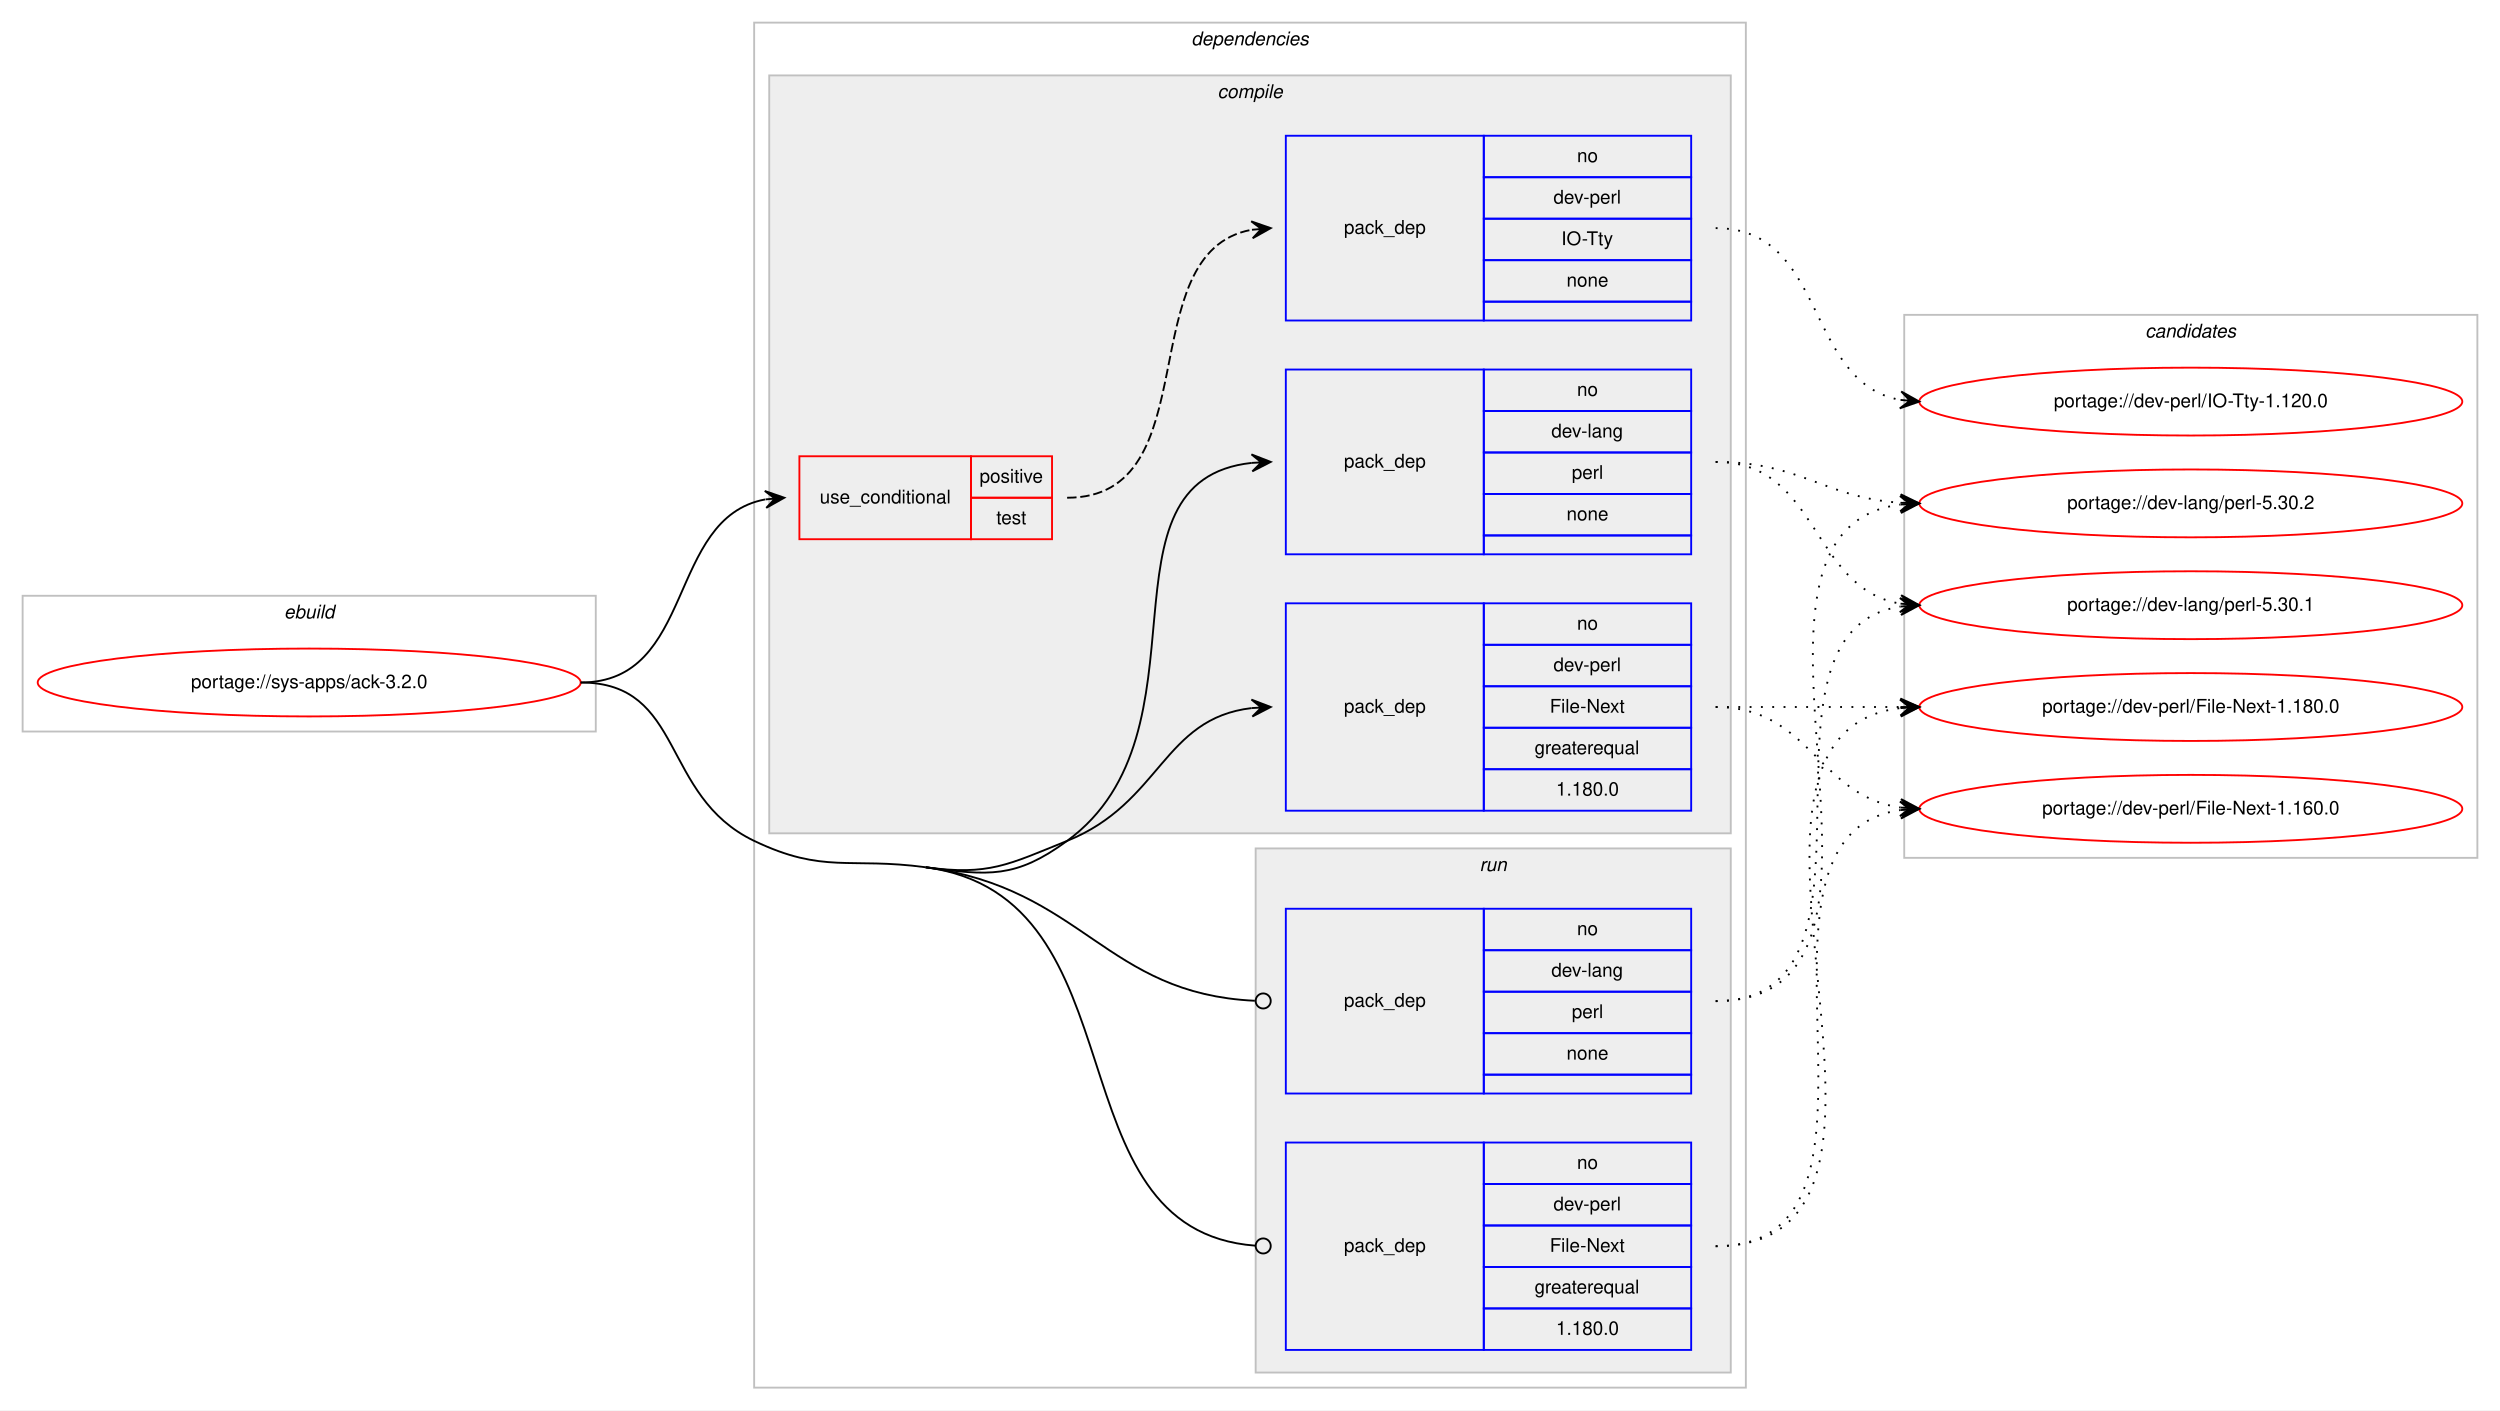
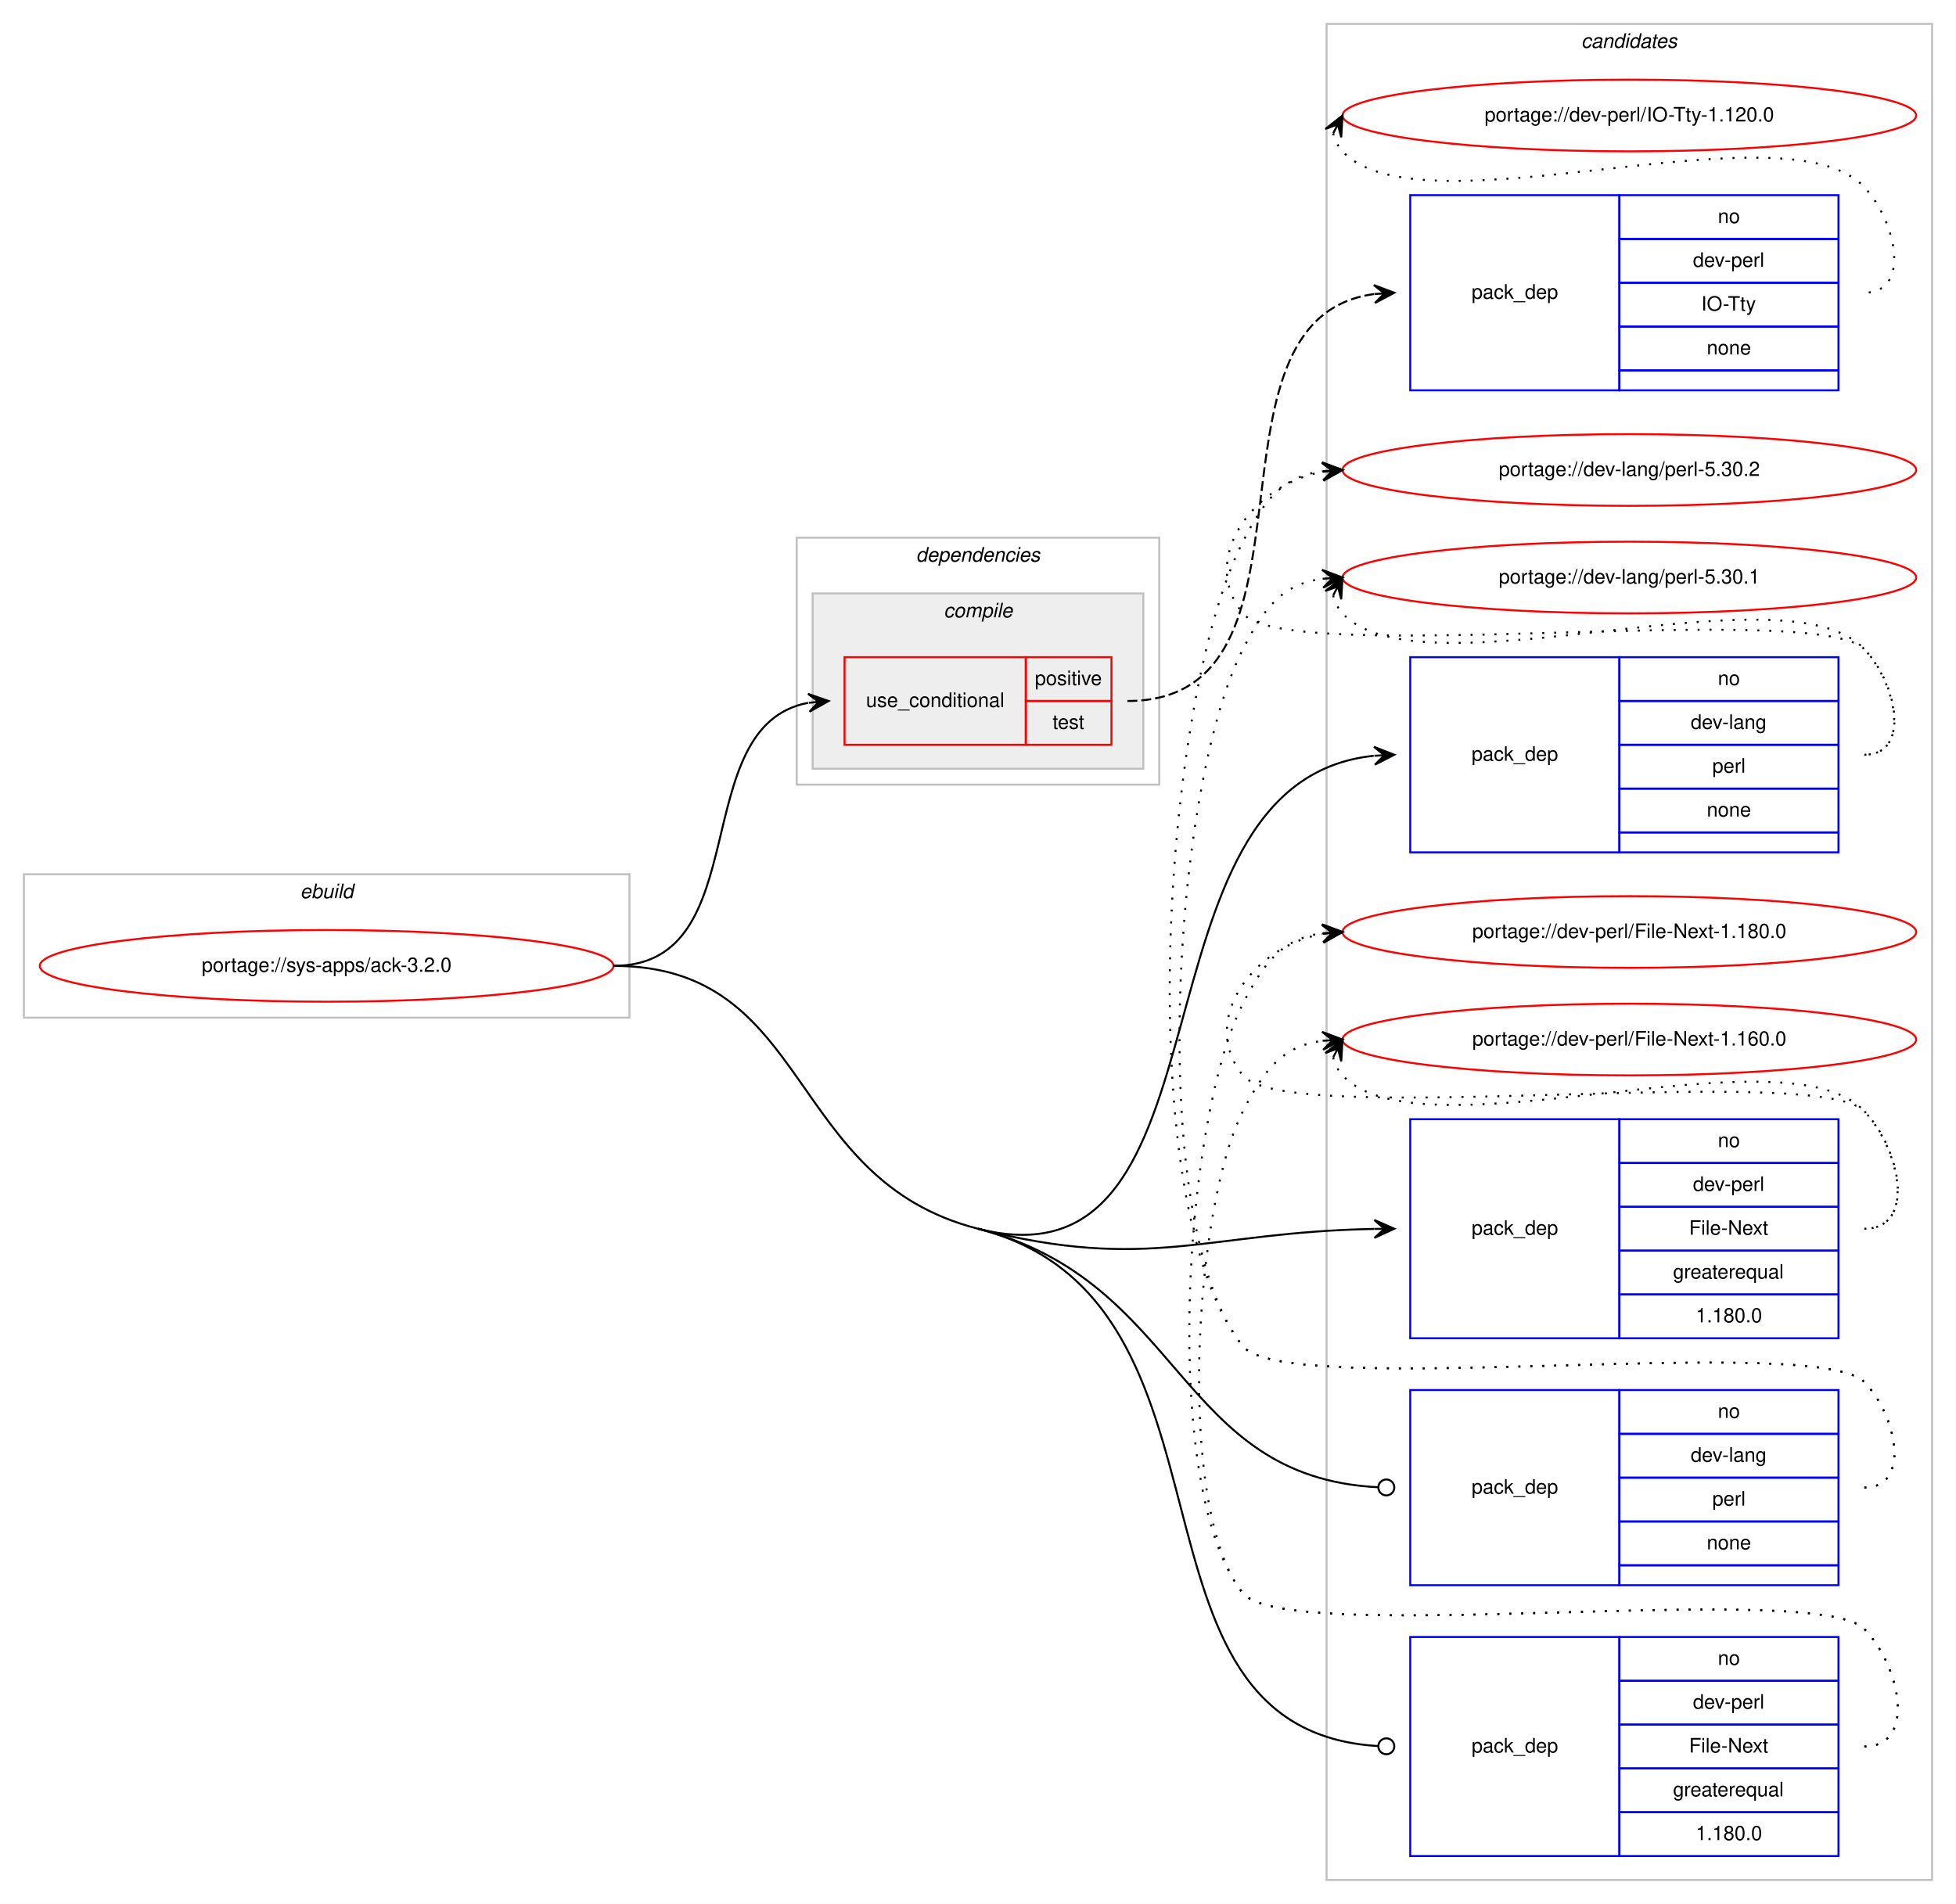
- <svg xmlns="http://www.w3.org/2000/svg" xmlns:xlink="http://www.w3.org/1999/xlink" width="1326pt" height="748pt" viewBox="0.00 0.00 1326.00 748.00">
-   <g id="graph0" class="graph" transform="scale(1 1) rotate(0) translate(4 744)">
-     <polygon fill="#ffffff" stroke="transparent" points="-4,4 -4,-744 1322,-744 1322,4 -4,4" />
+ <svg xmlns="http://www.w3.org/2000/svg" xmlns:xlink="http://www.w3.org/1999/xlink" width="982pt" height="956pt" viewBox="0.00 0.00 982.00 956.00">
+   <g id="graph0" class="graph" transform="scale(1 1) rotate(0) translate(4 952)">
+     <polygon fill="#ffffff" stroke="transparent" points="-4,4 -4,-952 978,-952 978,4 -4,4" />
+     <g id="clust12" class="cluster">
+       <polygon fill="none" stroke="#c0c0c0" points="662,-8 662,-940 966,-940 966,-8 662,-8" />
+       <text text-anchor="start" x="789.824" y="-928" font-family="Helvetica,sans-Serif" font-style="italic" font-size="10.00" fill="#000000">candidates</text>
+     </g>
    <g id="clust1" class="cluster">
-       <polygon fill="none" stroke="#c0c0c0" points="8,-356 8,-428 312,-428 312,-356 8,-356" />
-       <text text-anchor="start" x="146.663" y="-416" font-family="Helvetica,sans-Serif" font-style="italic" font-size="10.00" fill="#000000">ebuild</text>
+       <polygon fill="none" stroke="#c0c0c0" points="8,-441 8,-513 312,-513 312,-441 8,-441" />
+       <text text-anchor="start" x="146.663" y="-501" font-family="Helvetica,sans-Serif" font-style="italic" font-size="10.00" fill="#000000">ebuild</text>
    </g>
    <g id="clust2" class="cluster">
-       <polygon fill="none" stroke="#c0c0c0" points="396,-8 396,-732 922,-732 922,-8 396,-8" />
-       <text text-anchor="start" x="627.875" y="-720" font-family="Helvetica,sans-Serif" font-style="italic" font-size="10.00" fill="#000000">dependencies</text>
+       <polygon fill="none" stroke="#c0c0c0" points="396,-558 396,-682 578,-682 578,-558 396,-558" />
+       <text text-anchor="start" x="455.875" y="-670" font-family="Helvetica,sans-Serif" font-style="italic" font-size="10.00" fill="#000000">dependencies</text>
    </g>
    <g id="clust3" class="cluster">
-       <polygon fill="#eeeeee" stroke="#c0c0c0" points="404,-302 404,-704 914,-704 914,-302 404,-302" />
-       <text text-anchor="start" x="641.778" y="-692" font-family="Helvetica,sans-Serif" font-style="italic" font-size="10.00" fill="#000000">compile</text>
-     </g>
-     <g id="clust9" class="cluster">
-       <polygon fill="#eeeeee" stroke="#c0c0c0" points="662,-16 662,-294 914,-294 914,-16 662,-16" />
-       <text text-anchor="start" x="780.777" y="-282" font-family="Helvetica,sans-Serif" font-style="italic" font-size="10.00" fill="#000000">run</text>
-     </g>
-     <g id="clust12" class="cluster">
-       <polygon fill="none" stroke="#c0c0c0" points="1006,-289 1006,-577 1310,-577 1310,-289 1006,-289" />
-       <text text-anchor="start" x="1133.824" y="-565" font-family="Helvetica,sans-Serif" font-style="italic" font-size="10.00" fill="#000000">candidates</text>
+       <polygon fill="#eeeeee" stroke="#c0c0c0" points="404,-566 404,-654 570,-654 570,-566 404,-566" />
+       <text text-anchor="start" x="469.778" y="-642" font-family="Helvetica,sans-Serif" font-style="italic" font-size="10.00" fill="#000000">compile</text>
    </g>
    <g id="node1" class="node">
      <g id="a_node1">
        <a xlink:href="../sys-apps/ack-3.2.0.svg" xlink:title="portage://sys-apps/ack-3.2.0">
-           <ellipse fill="none" stroke="#ff0000" cx="160" cy="-382" rx="144" ry="18" />
-           <text text-anchor="middle" x="160" y="-379" font-family="Helvetica,sans-Serif" font-size="10.00" fill="#000000">portage://sys-apps/ack-3.2.0</text>
+           <ellipse fill="none" stroke="#ff0000" cx="160" cy="-467" rx="144" ry="18" />
+           <text text-anchor="middle" x="160" y="-464" font-family="Helvetica,sans-Serif" font-size="10.00" fill="#000000">portage://sys-apps/ack-3.2.0</text>
        </a>
      </g>
    </g>
    <g id="node2" class="node">
-       <polygon fill="none" stroke="#ff0000" points="420,-458 420,-502 511,-502 511,-458 420,-458" />
-       <text text-anchor="start" x="430.767" y="-477" font-family="Helvetica,sans-Serif" font-size="10.00" fill="#000000">use_conditional</text>
-       <polygon fill="none" stroke="#ff0000" points="511,-480 511,-502 554,-502 554,-480 511,-480" />
-       <text text-anchor="start" x="515.553" y="-488" font-family="Helvetica,sans-Serif" font-size="10.00" fill="#000000">positive</text>
-       <polygon fill="none" stroke="#ff0000" points="511,-458 511,-480 554,-480 554,-458 511,-458" />
-       <text text-anchor="start" x="524.442" y="-466" font-family="Helvetica,sans-Serif" font-size="10.00" fill="#000000">test</text>
+       <polygon fill="none" stroke="#ff0000" points="420,-578 420,-622 511,-622 511,-578 420,-578" />
+       <text text-anchor="start" x="430.767" y="-597" font-family="Helvetica,sans-Serif" font-size="10.00" fill="#000000">use_conditional</text>
+       <polygon fill="none" stroke="#ff0000" points="511,-600 511,-622 554,-622 554,-600 511,-600" />
+       <text text-anchor="start" x="515.553" y="-608" font-family="Helvetica,sans-Serif" font-size="10.00" fill="#000000">positive</text>
+       <polygon fill="none" stroke="#ff0000" points="511,-578 511,-600 554,-600 554,-578 511,-578" />
+       <text text-anchor="start" x="524.442" y="-586" font-family="Helvetica,sans-Serif" font-size="10.00" fill="#000000">test</text>
    </g>
    <g id="edge2" class="edge">
-       <path fill="none" stroke="#000000" d="M304,-382C365.145,-382 349.357,-469.213 401.787,-479.092" />
-       <polygon fill="#000000" stroke="#000000" points="412,-480 401.641,-483.597 407.02,-479.557 402.039,-479.115 402.039,-479.115 402.039,-479.115 407.02,-479.557 402.438,-474.632 412,-480 412,-480" />
+       <path fill="none" stroke="#000000" d="M304,-467C376.427,-467 339.893,-587.329 401.679,-599.08" />
+       <polygon fill="#000000" stroke="#000000" points="412,-600 401.64,-603.594 407.02,-599.556 402.039,-599.112 402.039,-599.112 402.039,-599.112 407.02,-599.556 402.439,-594.63 412,-600 412,-600" />
    </g>
    <g id="node4" class="node">
-       <polygon fill="none" stroke="#0000ff" points="678,-450 678,-548 783,-548 783,-450 678,-450" />
-       <text text-anchor="start" x="708.823" y="-496" font-family="Helvetica,sans-Serif" font-size="10.00" fill="#000000">pack_dep</text>
-       <polygon fill="none" stroke="#0000ff" points="783,-526 783,-548 893,-548 893,-526 783,-526" />
-       <text text-anchor="start" x="832.441" y="-534" font-family="Helvetica,sans-Serif" font-size="10.00" fill="#000000">no</text>
-       <polygon fill="none" stroke="#0000ff" points="783,-504 783,-526 893,-526 893,-504 783,-504" />
-       <text text-anchor="start" x="818.828" y="-512" font-family="Helvetica,sans-Serif" font-size="10.00" fill="#000000">dev-lang</text>
-       <polygon fill="none" stroke="#0000ff" points="783,-482 783,-504 893,-504 893,-482 783,-482" />
-       <text text-anchor="start" x="829.667" y="-490" font-family="Helvetica,sans-Serif" font-size="10.00" fill="#000000">perl</text>
-       <polygon fill="none" stroke="#0000ff" points="783,-460 783,-482 893,-482 893,-460 783,-460" />
-       <text text-anchor="start" x="826.882" y="-468" font-family="Helvetica,sans-Serif" font-size="10.00" fill="#000000">none</text>
-       <polygon fill="none" stroke="#0000ff" points="783,-450 783,-460 893,-460 893,-450 783,-450" />
+       <polygon fill="none" stroke="#0000ff" points="704,-524 704,-622 809,-622 809,-524 704,-524" />
+       <text text-anchor="start" x="734.823" y="-570" font-family="Helvetica,sans-Serif" font-size="10.00" fill="#000000">pack_dep</text>
+       <polygon fill="none" stroke="#0000ff" points="809,-600 809,-622 919,-622 919,-600 809,-600" />
+       <text text-anchor="start" x="858.441" y="-608" font-family="Helvetica,sans-Serif" font-size="10.00" fill="#000000">no</text>
+       <polygon fill="none" stroke="#0000ff" points="809,-578 809,-600 919,-600 919,-578 809,-578" />
+       <text text-anchor="start" x="844.828" y="-586" font-family="Helvetica,sans-Serif" font-size="10.00" fill="#000000">dev-lang</text>
+       <polygon fill="none" stroke="#0000ff" points="809,-556 809,-578 919,-578 919,-556 809,-556" />
+       <text text-anchor="start" x="855.667" y="-564" font-family="Helvetica,sans-Serif" font-size="10.00" fill="#000000">perl</text>
+       <polygon fill="none" stroke="#0000ff" points="809,-534 809,-556 919,-556 919,-534 809,-534" />
+       <text text-anchor="start" x="852.882" y="-542" font-family="Helvetica,sans-Serif" font-size="10.00" fill="#000000">none</text>
+       <polygon fill="none" stroke="#0000ff" points="809,-524 809,-534 919,-534 919,-524 809,-524" />
    </g>
    <g id="edge3" class="edge">
-       <path fill="none" stroke="#000000" d="M487,-284C520.605,-279.471 534.623,-277.991 562,-298 640.997,-355.736 573.687,-489.175 659.945,-498.486" />
-       <polygon fill="#000000" stroke="#000000" points="670,-499 659.783,-502.984 665.006,-498.745 660.013,-498.49 660.013,-498.49 660.013,-498.49 665.006,-498.745 660.243,-493.995 670,-499 670,-499" />
+       <path fill="none" stroke="#000000" d="M487,-335C619.945,-301.099 558.557,-559.346 685.674,-572.482" />
+       <polygon fill="#000000" stroke="#000000" points="696,-573 685.787,-576.993 691.006,-572.749 686.013,-572.499 686.013,-572.499 686.013,-572.499 691.006,-572.749 686.238,-568.005 696,-573 696,-573" />
    </g>
    <g id="node5" class="node">
-       <polygon fill="none" stroke="#0000ff" points="678,-314 678,-424 783,-424 783,-314 678,-314" />
-       <text text-anchor="start" x="708.823" y="-366" font-family="Helvetica,sans-Serif" font-size="10.00" fill="#000000">pack_dep</text>
-       <polygon fill="none" stroke="#0000ff" points="783,-402 783,-424 893,-424 893,-402 783,-402" />
-       <text text-anchor="start" x="832.441" y="-410" font-family="Helvetica,sans-Serif" font-size="10.00" fill="#000000">no</text>
-       <polygon fill="none" stroke="#0000ff" points="783,-380 783,-402 893,-402 893,-380 783,-380" />
-       <text text-anchor="start" x="819.943" y="-388" font-family="Helvetica,sans-Serif" font-size="10.00" fill="#000000">dev-perl</text>
-       <polygon fill="none" stroke="#0000ff" points="783,-358 783,-380 893,-380 893,-358 783,-358" />
-       <text text-anchor="start" x="818.004" y="-366" font-family="Helvetica,sans-Serif" font-size="10.00" fill="#000000">File-Next</text>
-       <polygon fill="none" stroke="#0000ff" points="783,-336 783,-358 893,-358 893,-336 783,-336" />
-       <text text-anchor="start" x="809.936" y="-344" font-family="Helvetica,sans-Serif" font-size="10.00" fill="#000000">greaterequal</text>
-       <polygon fill="none" stroke="#0000ff" points="783,-314 783,-336 893,-336 893,-314 783,-314" />
-       <text text-anchor="start" x="821.323" y="-322" font-family="Helvetica,sans-Serif" font-size="10.00" fill="#000000">1.180.0</text>
+       <polygon fill="none" stroke="#0000ff" points="704,-280 704,-390 809,-390 809,-280 704,-280" />
+       <text text-anchor="start" x="734.823" y="-332" font-family="Helvetica,sans-Serif" font-size="10.00" fill="#000000">pack_dep</text>
+       <polygon fill="none" stroke="#0000ff" points="809,-368 809,-390 919,-390 919,-368 809,-368" />
+       <text text-anchor="start" x="858.441" y="-376" font-family="Helvetica,sans-Serif" font-size="10.00" fill="#000000">no</text>
+       <polygon fill="none" stroke="#0000ff" points="809,-346 809,-368 919,-368 919,-346 809,-346" />
+       <text text-anchor="start" x="845.943" y="-354" font-family="Helvetica,sans-Serif" font-size="10.00" fill="#000000">dev-perl</text>
+       <polygon fill="none" stroke="#0000ff" points="809,-324 809,-346 919,-346 919,-324 809,-324" />
+       <text text-anchor="start" x="844.004" y="-332" font-family="Helvetica,sans-Serif" font-size="10.00" fill="#000000">File-Next</text>
+       <polygon fill="none" stroke="#0000ff" points="809,-302 809,-324 919,-324 919,-302 809,-302" />
+       <text text-anchor="start" x="835.936" y="-310" font-family="Helvetica,sans-Serif" font-size="10.00" fill="#000000">greaterequal</text>
+       <polygon fill="none" stroke="#0000ff" points="809,-280 809,-302 919,-302 919,-280 809,-280" />
+       <text text-anchor="start" x="847.323" y="-288" font-family="Helvetica,sans-Serif" font-size="10.00" fill="#000000">1.180.0</text>
    </g>
    <g id="edge4" class="edge">
-       <path fill="none" stroke="#000000" d="M487,-284C520.605,-279.471 530.548,-285.326 562,-298 611.95,-318.128 612.678,-362.918 659.906,-368.438" />
-       <polygon fill="#000000" stroke="#000000" points="670,-369 659.765,-372.938 665.008,-368.722 660.015,-368.445 660.015,-368.445 660.015,-368.445 665.008,-368.722 660.265,-363.951 670,-369 670,-369" />
+       <path fill="none" stroke="#000000" d="M487,-335C573.668,-312.9 601.086,-333.36 685.928,-334.909" />
+       <polygon fill="#000000" stroke="#000000" points="696,-335 685.96,-339.409 691,-334.955 686,-334.909 686,-334.909 686,-334.909 691,-334.955 686.041,-330.409 696,-335 696,-335" />
    </g>
    <g id="node6" class="node">
-       <polygon fill="none" stroke="#0000ff" points="678,-164 678,-262 783,-262 783,-164 678,-164" />
-       <text text-anchor="start" x="708.823" y="-210" font-family="Helvetica,sans-Serif" font-size="10.00" fill="#000000">pack_dep</text>
-       <polygon fill="none" stroke="#0000ff" points="783,-240 783,-262 893,-262 893,-240 783,-240" />
-       <text text-anchor="start" x="832.441" y="-248" font-family="Helvetica,sans-Serif" font-size="10.00" fill="#000000">no</text>
-       <polygon fill="none" stroke="#0000ff" points="783,-218 783,-240 893,-240 893,-218 783,-218" />
-       <text text-anchor="start" x="818.828" y="-226" font-family="Helvetica,sans-Serif" font-size="10.00" fill="#000000">dev-lang</text>
-       <polygon fill="none" stroke="#0000ff" points="783,-196 783,-218 893,-218 893,-196 783,-196" />
-       <text text-anchor="start" x="829.667" y="-204" font-family="Helvetica,sans-Serif" font-size="10.00" fill="#000000">perl</text>
-       <polygon fill="none" stroke="#0000ff" points="783,-174 783,-196 893,-196 893,-174 783,-174" />
-       <text text-anchor="start" x="826.882" y="-182" font-family="Helvetica,sans-Serif" font-size="10.00" fill="#000000">none</text>
-       <polygon fill="none" stroke="#0000ff" points="783,-164 783,-174 893,-174 893,-164 783,-164" />
+       <polygon fill="none" stroke="#0000ff" points="704,-156 704,-254 809,-254 809,-156 704,-156" />
+       <text text-anchor="start" x="734.823" y="-202" font-family="Helvetica,sans-Serif" font-size="10.00" fill="#000000">pack_dep</text>
+       <polygon fill="none" stroke="#0000ff" points="809,-232 809,-254 919,-254 919,-232 809,-232" />
+       <text text-anchor="start" x="858.441" y="-240" font-family="Helvetica,sans-Serif" font-size="10.00" fill="#000000">no</text>
+       <polygon fill="none" stroke="#0000ff" points="809,-210 809,-232 919,-232 919,-210 809,-210" />
+       <text text-anchor="start" x="844.828" y="-218" font-family="Helvetica,sans-Serif" font-size="10.00" fill="#000000">dev-lang</text>
+       <polygon fill="none" stroke="#0000ff" points="809,-188 809,-210 919,-210 919,-188 809,-188" />
+       <text text-anchor="start" x="855.667" y="-196" font-family="Helvetica,sans-Serif" font-size="10.00" fill="#000000">perl</text>
+       <polygon fill="none" stroke="#0000ff" points="809,-166 809,-188 919,-188 919,-166 809,-166" />
+       <text text-anchor="start" x="852.882" y="-174" font-family="Helvetica,sans-Serif" font-size="10.00" fill="#000000">none</text>
+       <polygon fill="none" stroke="#0000ff" points="809,-156 809,-166 919,-166 919,-156 809,-156" />
    </g>
    <g id="edge5" class="edge">
-       <path fill="none" stroke="#000000" d="M487,-284C570.588,-272.735 582.057,-216.888 661.562,-213.192" />
-       <ellipse fill="none" stroke="#000000" cx="666.001" cy="-213.091" rx="4" ry="4" />
+       <path fill="none" stroke="#000000" d="M487,-335C590.309,-308.656 586.86,-210.18 687.888,-205.196" />
+       <ellipse fill="none" stroke="#000000" cx="692.001" cy="-205.097" rx="4" ry="4" />
    </g>
    <g id="node7" class="node">
-       <polygon fill="none" stroke="#0000ff" points="678,-28 678,-138 783,-138 783,-28 678,-28" />
-       <text text-anchor="start" x="708.823" y="-80" font-family="Helvetica,sans-Serif" font-size="10.00" fill="#000000">pack_dep</text>
-       <polygon fill="none" stroke="#0000ff" points="783,-116 783,-138 893,-138 893,-116 783,-116" />
-       <text text-anchor="start" x="832.441" y="-124" font-family="Helvetica,sans-Serif" font-size="10.00" fill="#000000">no</text>
-       <polygon fill="none" stroke="#0000ff" points="783,-94 783,-116 893,-116 893,-94 783,-94" />
-       <text text-anchor="start" x="819.943" y="-102" font-family="Helvetica,sans-Serif" font-size="10.00" fill="#000000">dev-perl</text>
-       <polygon fill="none" stroke="#0000ff" points="783,-72 783,-94 893,-94 893,-72 783,-72" />
-       <text text-anchor="start" x="818.004" y="-80" font-family="Helvetica,sans-Serif" font-size="10.00" fill="#000000">File-Next</text>
-       <polygon fill="none" stroke="#0000ff" points="783,-50 783,-72 893,-72 893,-50 783,-50" />
-       <text text-anchor="start" x="809.936" y="-58" font-family="Helvetica,sans-Serif" font-size="10.00" fill="#000000">greaterequal</text>
-       <polygon fill="none" stroke="#0000ff" points="783,-28 783,-50 893,-50 893,-28 783,-28" />
-       <text text-anchor="start" x="821.323" y="-36" font-family="Helvetica,sans-Serif" font-size="10.00" fill="#000000">1.180.0</text>
+       <polygon fill="none" stroke="#0000ff" points="704,-20 704,-130 809,-130 809,-20 704,-20" />
+       <text text-anchor="start" x="734.823" y="-72" font-family="Helvetica,sans-Serif" font-size="10.00" fill="#000000">pack_dep</text>
+       <polygon fill="none" stroke="#0000ff" points="809,-108 809,-130 919,-130 919,-108 809,-108" />
+       <text text-anchor="start" x="858.441" y="-116" font-family="Helvetica,sans-Serif" font-size="10.00" fill="#000000">no</text>
+       <polygon fill="none" stroke="#0000ff" points="809,-86 809,-108 919,-108 919,-86 809,-86" />
+       <text text-anchor="start" x="845.943" y="-94" font-family="Helvetica,sans-Serif" font-size="10.00" fill="#000000">dev-perl</text>
+       <polygon fill="none" stroke="#0000ff" points="809,-64 809,-86 919,-86 919,-64 809,-64" />
+       <text text-anchor="start" x="844.004" y="-72" font-family="Helvetica,sans-Serif" font-size="10.00" fill="#000000">File-Next</text>
+       <polygon fill="none" stroke="#0000ff" points="809,-42 809,-64 919,-64 919,-42 809,-42" />
+       <text text-anchor="start" x="835.936" y="-50" font-family="Helvetica,sans-Serif" font-size="10.00" fill="#000000">greaterequal</text>
+       <polygon fill="none" stroke="#0000ff" points="809,-20 809,-42 919,-42 919,-20 809,-20" />
+       <text text-anchor="start" x="847.323" y="-28" font-family="Helvetica,sans-Serif" font-size="10.00" fill="#000000">1.180.0</text>
    </g>
    <g id="edge6" class="edge">
-       <path fill="none" stroke="#000000" d="M487,-284C603.923,-268.242 551.788,-91.573 661.795,-83.3" />
-       <ellipse fill="none" stroke="#000000" cx="666.003" cy="-83.146" rx="4" ry="4" />
-       <path fill="none" stroke="#000000" d="M304,-382C359.369,-382 346.055,-321.899 396,-298 432.912,-280.337 446.446,-289.465 487,-284" />
+       <path fill="none" stroke="#000000" d="M487,-335C627.999,-299.046 550.738,-83.225 687.983,-75.228" />
+       <ellipse fill="none" stroke="#000000" cx="692.002" cy="-75.114" rx="4" ry="4" />
+       <path fill="none" stroke="#000000" d="M304,-467C404.284,-467 389.826,-359.779 487,-335" />
    </g>
    <g id="node3" class="node">
-       <polygon fill="none" stroke="#0000ff" points="678,-574 678,-672 783,-672 783,-574 678,-574" />
-       <text text-anchor="start" x="708.823" y="-620" font-family="Helvetica,sans-Serif" font-size="10.00" fill="#000000">pack_dep</text>
-       <polygon fill="none" stroke="#0000ff" points="783,-650 783,-672 893,-672 893,-650 783,-650" />
-       <text text-anchor="start" x="832.441" y="-658" font-family="Helvetica,sans-Serif" font-size="10.00" fill="#000000">no</text>
-       <polygon fill="none" stroke="#0000ff" points="783,-628 783,-650 893,-650 893,-628 783,-628" />
-       <text text-anchor="start" x="819.943" y="-636" font-family="Helvetica,sans-Serif" font-size="10.00" fill="#000000">dev-perl</text>
-       <polygon fill="none" stroke="#0000ff" points="783,-606 783,-628 893,-628 893,-606 783,-606" />
-       <text text-anchor="start" x="824.112" y="-614" font-family="Helvetica,sans-Serif" font-size="10.00" fill="#000000">IO-Tty</text>
-       <polygon fill="none" stroke="#0000ff" points="783,-584 783,-606 893,-606 893,-584 783,-584" />
-       <text text-anchor="start" x="826.882" y="-592" font-family="Helvetica,sans-Serif" font-size="10.00" fill="#000000">none</text>
-       <polygon fill="none" stroke="#0000ff" points="783,-574 783,-584 893,-584 893,-574 783,-574" />
+       <polygon fill="none" stroke="#0000ff" points="704,-756 704,-854 809,-854 809,-756 704,-756" />
+       <text text-anchor="start" x="734.823" y="-802" font-family="Helvetica,sans-Serif" font-size="10.00" fill="#000000">pack_dep</text>
+       <polygon fill="none" stroke="#0000ff" points="809,-832 809,-854 919,-854 919,-832 809,-832" />
+       <text text-anchor="start" x="858.441" y="-840" font-family="Helvetica,sans-Serif" font-size="10.00" fill="#000000">no</text>
+       <polygon fill="none" stroke="#0000ff" points="809,-810 809,-832 919,-832 919,-810 809,-810" />
+       <text text-anchor="start" x="845.943" y="-818" font-family="Helvetica,sans-Serif" font-size="10.00" fill="#000000">dev-perl</text>
+       <polygon fill="none" stroke="#0000ff" points="809,-788 809,-810 919,-810 919,-788 809,-788" />
+       <text text-anchor="start" x="850.112" y="-796" font-family="Helvetica,sans-Serif" font-size="10.00" fill="#000000">IO-Tty</text>
+       <polygon fill="none" stroke="#0000ff" points="809,-766 809,-788 919,-788 919,-766 809,-766" />
+       <text text-anchor="start" x="852.882" y="-774" font-family="Helvetica,sans-Serif" font-size="10.00" fill="#000000">none</text>
+       <polygon fill="none" stroke="#0000ff" points="809,-756 809,-766 919,-766 919,-756 809,-756" />
    </g>
    <g id="edge1" class="edge">
-       <path fill="none" stroke="#000000" stroke-dasharray="5,2" d="M562,-480C637.912,-480 594.876,-609.908 659.636,-622.087" />
-       <polygon fill="#000000" stroke="#000000" points="670,-623 659.644,-626.605 665.019,-622.561 660.039,-622.122 660.039,-622.122 660.039,-622.122 665.019,-622.561 660.434,-617.64 670,-623 670,-623" />
+       <path fill="none" stroke="#000000" stroke-dasharray="5,2" d="M562,-600C667.235,-600 592.497,-791.613 685.78,-804.337" />
+       <polygon fill="#000000" stroke="#000000" points="696,-805 685.73,-808.843 691.01,-804.676 686.021,-804.352 686.021,-804.352 686.021,-804.352 691.01,-804.676 686.312,-799.862 696,-805 696,-805" />
    </g>
    <g id="node8" class="node">
      <g id="a_node8">
        <a xlink:href="../dev-perl/IO-Tty-1.120.0.svg" xlink:title="portage://dev-perl/IO-Tty-1.120.0">
-           <ellipse fill="none" stroke="#ff0000" cx="1158" cy="-531" rx="144" ry="18" />
-           <text text-anchor="middle" x="1158" y="-528" font-family="Helvetica,sans-Serif" font-size="10.00" fill="#000000">portage://dev-perl/IO-Tty-1.120.0</text>
+           <ellipse fill="none" stroke="#ff0000" cx="814" cy="-894" rx="144" ry="18" />
+           <text text-anchor="middle" x="814" y="-891" font-family="Helvetica,sans-Serif" font-size="10.00" fill="#000000">portage://dev-perl/IO-Tty-1.120.0</text>
        </a>
      </g>
    </g>
    <g id="edge7" class="edge">
-       <path fill="none" stroke="#000000" stroke-dasharray="1,5" d="M906,-623C965.36,-623 952.789,-541.465 1003.72,-531.911" />
-       <polygon fill="#000000" stroke="#000000" points="1014,-531 1004.436,-536.365 1009.019,-531.441 1004.039,-531.882 1004.039,-531.882 1004.039,-531.882 1009.019,-531.441 1003.642,-527.4 1014,-531 1014,-531" />
+       <path fill="none" stroke="#000000" stroke-dasharray="1,5" d="M665.303,-885.011C666.046,-881.792 667.782,-878.375 670,-876 709.827,-833.343 892.173,-900.657 932,-858 948.075,-840.782 955.556,-805 932,-805" />
+       <polygon fill="#000000" stroke="#000000" points="670,-894 661.38,-887.221 667.684,-889.569 665.368,-885.137 665.368,-885.137 665.368,-885.137 667.684,-889.569 669.357,-883.053 670,-894 670,-894" />
    </g>
    <g id="node9" class="node">
      <g id="a_node9">
        <a xlink:href="../dev-lang/perl-5.30.2.svg" xlink:title="portage://dev-lang/perl-5.30.2">
-           <ellipse fill="none" stroke="#ff0000" cx="1158" cy="-477" rx="144" ry="18" />
-           <text text-anchor="middle" x="1158" y="-474" font-family="Helvetica,sans-Serif" font-size="10.00" fill="#000000">portage://dev-lang/perl-5.30.2</text>
+           <ellipse fill="none" stroke="#ff0000" cx="814" cy="-716" rx="144" ry="18" />
+           <text text-anchor="middle" x="814" y="-713" font-family="Helvetica,sans-Serif" font-size="10.00" fill="#000000">portage://dev-lang/perl-5.30.2</text>
        </a>
      </g>
    </g>
    <g id="edge8" class="edge">
-       <path fill="none" stroke="#000000" stroke-dasharray="1,5" d="M906,-499C951.446,-499 963.361,-480.065 1003.961,-477.328" />
-       <polygon fill="#000000" stroke="#000000" points="1014,-477 1004.152,-481.824 1009.003,-477.163 1004.005,-477.327 1004.005,-477.327 1004.005,-477.327 1009.003,-477.163 1003.858,-472.829 1014,-477 1014,-477" />
+       <path fill="none" stroke="#000000" stroke-dasharray="1,5" d="M932,-573C955.556,-573 948.376,-609.068 932,-626 907.859,-650.959 641.83,-616.996 620,-644 597.708,-671.575 625.14,-708.599 659.623,-715.029" />
+       <polygon fill="#000000" stroke="#000000" points="670,-716 659.624,-719.548 665.022,-715.534 660.043,-715.068 660.043,-715.068 660.043,-715.068 665.022,-715.534 660.463,-710.587 670,-716 670,-716" />
    </g>
    <g id="node10" class="node">
      <g id="a_node10">
        <a xlink:href="../dev-lang/perl-5.30.1.svg" xlink:title="portage://dev-lang/perl-5.30.1">
-           <ellipse fill="none" stroke="#ff0000" cx="1158" cy="-423" rx="144" ry="18" />
-           <text text-anchor="middle" x="1158" y="-420" font-family="Helvetica,sans-Serif" font-size="10.00" fill="#000000">portage://dev-lang/perl-5.30.1</text>
+           <ellipse fill="none" stroke="#ff0000" cx="814" cy="-662" rx="144" ry="18" />
+           <text text-anchor="middle" x="814" y="-659" font-family="Helvetica,sans-Serif" font-size="10.00" fill="#000000">portage://dev-lang/perl-5.30.1</text>
        </a>
      </g>
    </g>
    <g id="edge9" class="edge">
-       <path fill="none" stroke="#000000" stroke-dasharray="1,5" d="M906,-499C961.025,-499 956.214,-432.203 1003.76,-423.853" />
-       <polygon fill="#000000" stroke="#000000" points="1014,-423 1004.408,-428.315 1009.017,-423.415 1004.035,-423.831 1004.035,-423.831 1004.035,-423.831 1009.017,-423.415 1003.661,-419.346 1014,-423 1014,-423" />
+       <path fill="none" stroke="#000000" stroke-dasharray="1,5" d="M665.303,-653.011C666.046,-649.792 667.782,-646.375 670,-644 709.827,-601.343 892.173,-668.657 932,-626 948.075,-608.782 955.556,-573 932,-573" />
+       <polygon fill="#000000" stroke="#000000" points="670,-662 661.38,-655.221 667.684,-657.569 665.368,-653.137 665.368,-653.137 665.368,-653.137 667.684,-657.569 669.357,-651.053 670,-662 670,-662" />
    </g>
    <g id="node11" class="node">
      <g id="a_node11">
        <a xlink:href="../dev-perl/File-Next-1.180.0.svg" xlink:title="portage://dev-perl/File-Next-1.180.0">
-           <ellipse fill="none" stroke="#ff0000" cx="1158" cy="-369" rx="144" ry="18" />
-           <text text-anchor="middle" x="1158" y="-366" font-family="Helvetica,sans-Serif" font-size="10.00" fill="#000000">portage://dev-perl/File-Next-1.180.0</text>
+           <ellipse fill="none" stroke="#ff0000" cx="814" cy="-484" rx="144" ry="18" />
+           <text text-anchor="middle" x="814" y="-481" font-family="Helvetica,sans-Serif" font-size="10.00" fill="#000000">portage://dev-perl/File-Next-1.180.0</text>
        </a>
      </g>
    </g>
    <g id="edge10" class="edge">
-       <path fill="none" stroke="#000000" stroke-dasharray="1,5" d="M906,-369C950.438,-369 964.02,-369 1003.878,-369" />
-       <polygon fill="#000000" stroke="#000000" points="1014,-369 1004,-373.5 1009,-369 1004,-369 1004,-369 1004,-369 1009,-369 1004,-364.5 1014,-369 1014,-369" />
+       <path fill="none" stroke="#000000" stroke-dasharray="1,5" d="M932,-335C958.222,-335 950.23,-375.152 932,-394 907.859,-418.959 641.83,-384.996 620,-412 597.708,-439.575 625.14,-476.599 659.623,-483.029" />
+       <polygon fill="#000000" stroke="#000000" points="670,-484 659.624,-487.548 665.022,-483.534 660.043,-483.068 660.043,-483.068 660.043,-483.068 665.022,-483.534 660.463,-478.587 670,-484 670,-484" />
    </g>
    <g id="node12" class="node">
      <g id="a_node12">
        <a xlink:href="../dev-perl/File-Next-1.160.0.svg" xlink:title="portage://dev-perl/File-Next-1.160.0">
-           <ellipse fill="none" stroke="#ff0000" cx="1158" cy="-315" rx="144" ry="18" />
-           <text text-anchor="middle" x="1158" y="-312" font-family="Helvetica,sans-Serif" font-size="10.00" fill="#000000">portage://dev-perl/File-Next-1.160.0</text>
+           <ellipse fill="none" stroke="#ff0000" cx="814" cy="-430" rx="144" ry="18" />
+           <text text-anchor="middle" x="814" y="-427" font-family="Helvetica,sans-Serif" font-size="10.00" fill="#000000">portage://dev-perl/File-Next-1.160.0</text>
        </a>
      </g>
    </g>
    <g id="edge11" class="edge">
-       <path fill="none" stroke="#000000" stroke-dasharray="1,5" d="M906,-369C956.102,-369 960.012,-321.934 1003.979,-315.683" />
-       <polygon fill="#000000" stroke="#000000" points="1014,-315 1004.329,-320.169 1009.012,-315.34 1004.023,-315.68 1004.023,-315.68 1004.023,-315.68 1009.012,-315.34 1003.717,-311.19 1014,-315 1014,-315" />
+       <path fill="none" stroke="#000000" stroke-dasharray="1,5" d="M665.303,-421.011C666.046,-417.792 667.782,-414.375 670,-412 709.827,-369.343 892.173,-436.657 932,-394 949.895,-374.833 958.222,-335 932,-335" />
+       <polygon fill="#000000" stroke="#000000" points="670,-430 661.38,-423.221 667.684,-425.569 665.368,-421.137 665.368,-421.137 665.368,-421.137 667.684,-425.569 669.357,-419.053 670,-430 670,-430" />
    </g>
    <g id="edge12" class="edge">
-       <path fill="none" stroke="#000000" stroke-dasharray="1,5" d="M906,-213C1029.182,-213 895.253,-462.259 1003.872,-476.377" />
-       <polygon fill="#000000" stroke="#000000" points="1014,-477 1003.742,-480.877 1009.009,-476.693 1004.019,-476.386 1004.019,-476.386 1004.019,-476.386 1009.009,-476.693 1004.295,-471.894 1014,-477 1014,-477" />
+       <path fill="none" stroke="#000000" stroke-dasharray="1,5" d="M932,-205C955.556,-205 948.376,-241.069 932,-258 907.859,-282.959 641.83,-248.996 620,-276 563.559,-345.817 579.07,-600.095 620,-680 630.826,-701.135 639.884,-712.686 659.957,-715.382" />
+       <polygon fill="#000000" stroke="#000000" points="670,-716 659.742,-719.877 665.009,-715.693 660.019,-715.386 660.019,-715.386 660.019,-715.386 665.009,-715.693 660.295,-710.894 670,-716 670,-716" />
    </g>
    <g id="edge13" class="edge">
-       <path fill="none" stroke="#000000" stroke-dasharray="1,5" d="M906,-213C1007.366,-213 915.772,-408.89 1003.947,-422.281" />
-       <polygon fill="#000000" stroke="#000000" points="1014,-423 1003.704,-426.775 1009.013,-422.643 1004.025,-422.286 1004.025,-422.286 1004.025,-422.286 1009.013,-422.643 1004.347,-417.798 1014,-423 1014,-423" />
+       <path fill="none" stroke="#000000" stroke-dasharray="1,5" d="M932,-205C955.556,-205 948.376,-241.069 932,-258 907.859,-282.959 641.83,-248.996 620,-276 571.103,-336.485 584.541,-556.775 620,-626 630.826,-647.135 639.884,-658.686 659.957,-661.382" />
+       <polygon fill="#000000" stroke="#000000" points="670,-662 659.742,-665.877 665.009,-661.693 660.019,-661.386 660.019,-661.386 660.019,-661.386 665.009,-661.693 660.295,-656.894 670,-662 670,-662" />
    </g>
    <g id="edge14" class="edge">
-       <path fill="none" stroke="#000000" stroke-dasharray="1,5" d="M906,-83C1038.29,-83 886.554,-354.117 1003.866,-368.414" />
-       <polygon fill="#000000" stroke="#000000" points="1014,-369 1003.757,-372.915 1009.008,-368.711 1004.017,-368.423 1004.017,-368.423 1004.017,-368.423 1009.008,-368.711 1004.277,-363.93 1014,-369 1014,-369" />
+       <path fill="none" stroke="#000000" stroke-dasharray="1,5" d="M932,-75C958.222,-75 950.23,-115.152 932,-134 907.859,-158.959 641.83,-124.996 620,-152 578.647,-203.153 590.012,-389.456 620,-448 630.826,-469.135 639.884,-480.686 659.957,-483.382" />
+       <polygon fill="#000000" stroke="#000000" points="670,-484 659.742,-487.877 665.009,-483.693 660.019,-483.386 660.019,-483.386 660.019,-483.386 665.009,-483.693 660.295,-478.894 670,-484 670,-484" />
    </g>
    <g id="edge15" class="edge">
-       <path fill="none" stroke="#000000" stroke-dasharray="1,5" d="M906,-83C1016.182,-83 907.503,-300.727 1004.006,-314.334" />
-       <polygon fill="#000000" stroke="#000000" points="1014,-315 1003.723,-318.825 1009.011,-314.668 1004.022,-314.335 1004.022,-314.335 1004.022,-314.335 1009.011,-314.668 1004.321,-309.845 1014,-315 1014,-315" />
+       <path fill="none" stroke="#000000" stroke-dasharray="1,5" d="M932,-75C958.222,-75 950.23,-115.152 932,-134 907.859,-158.959 641.83,-124.996 620,-152 586.191,-193.821 595.482,-346.136 620,-394 630.826,-415.135 639.884,-426.686 659.957,-429.382" />
+       <polygon fill="#000000" stroke="#000000" points="670,-430 659.742,-433.877 665.009,-429.693 660.019,-429.386 660.019,-429.386 660.019,-429.386 665.009,-429.693 660.295,-424.894 670,-430 670,-430" />
    </g>
  </g>
</svg>
